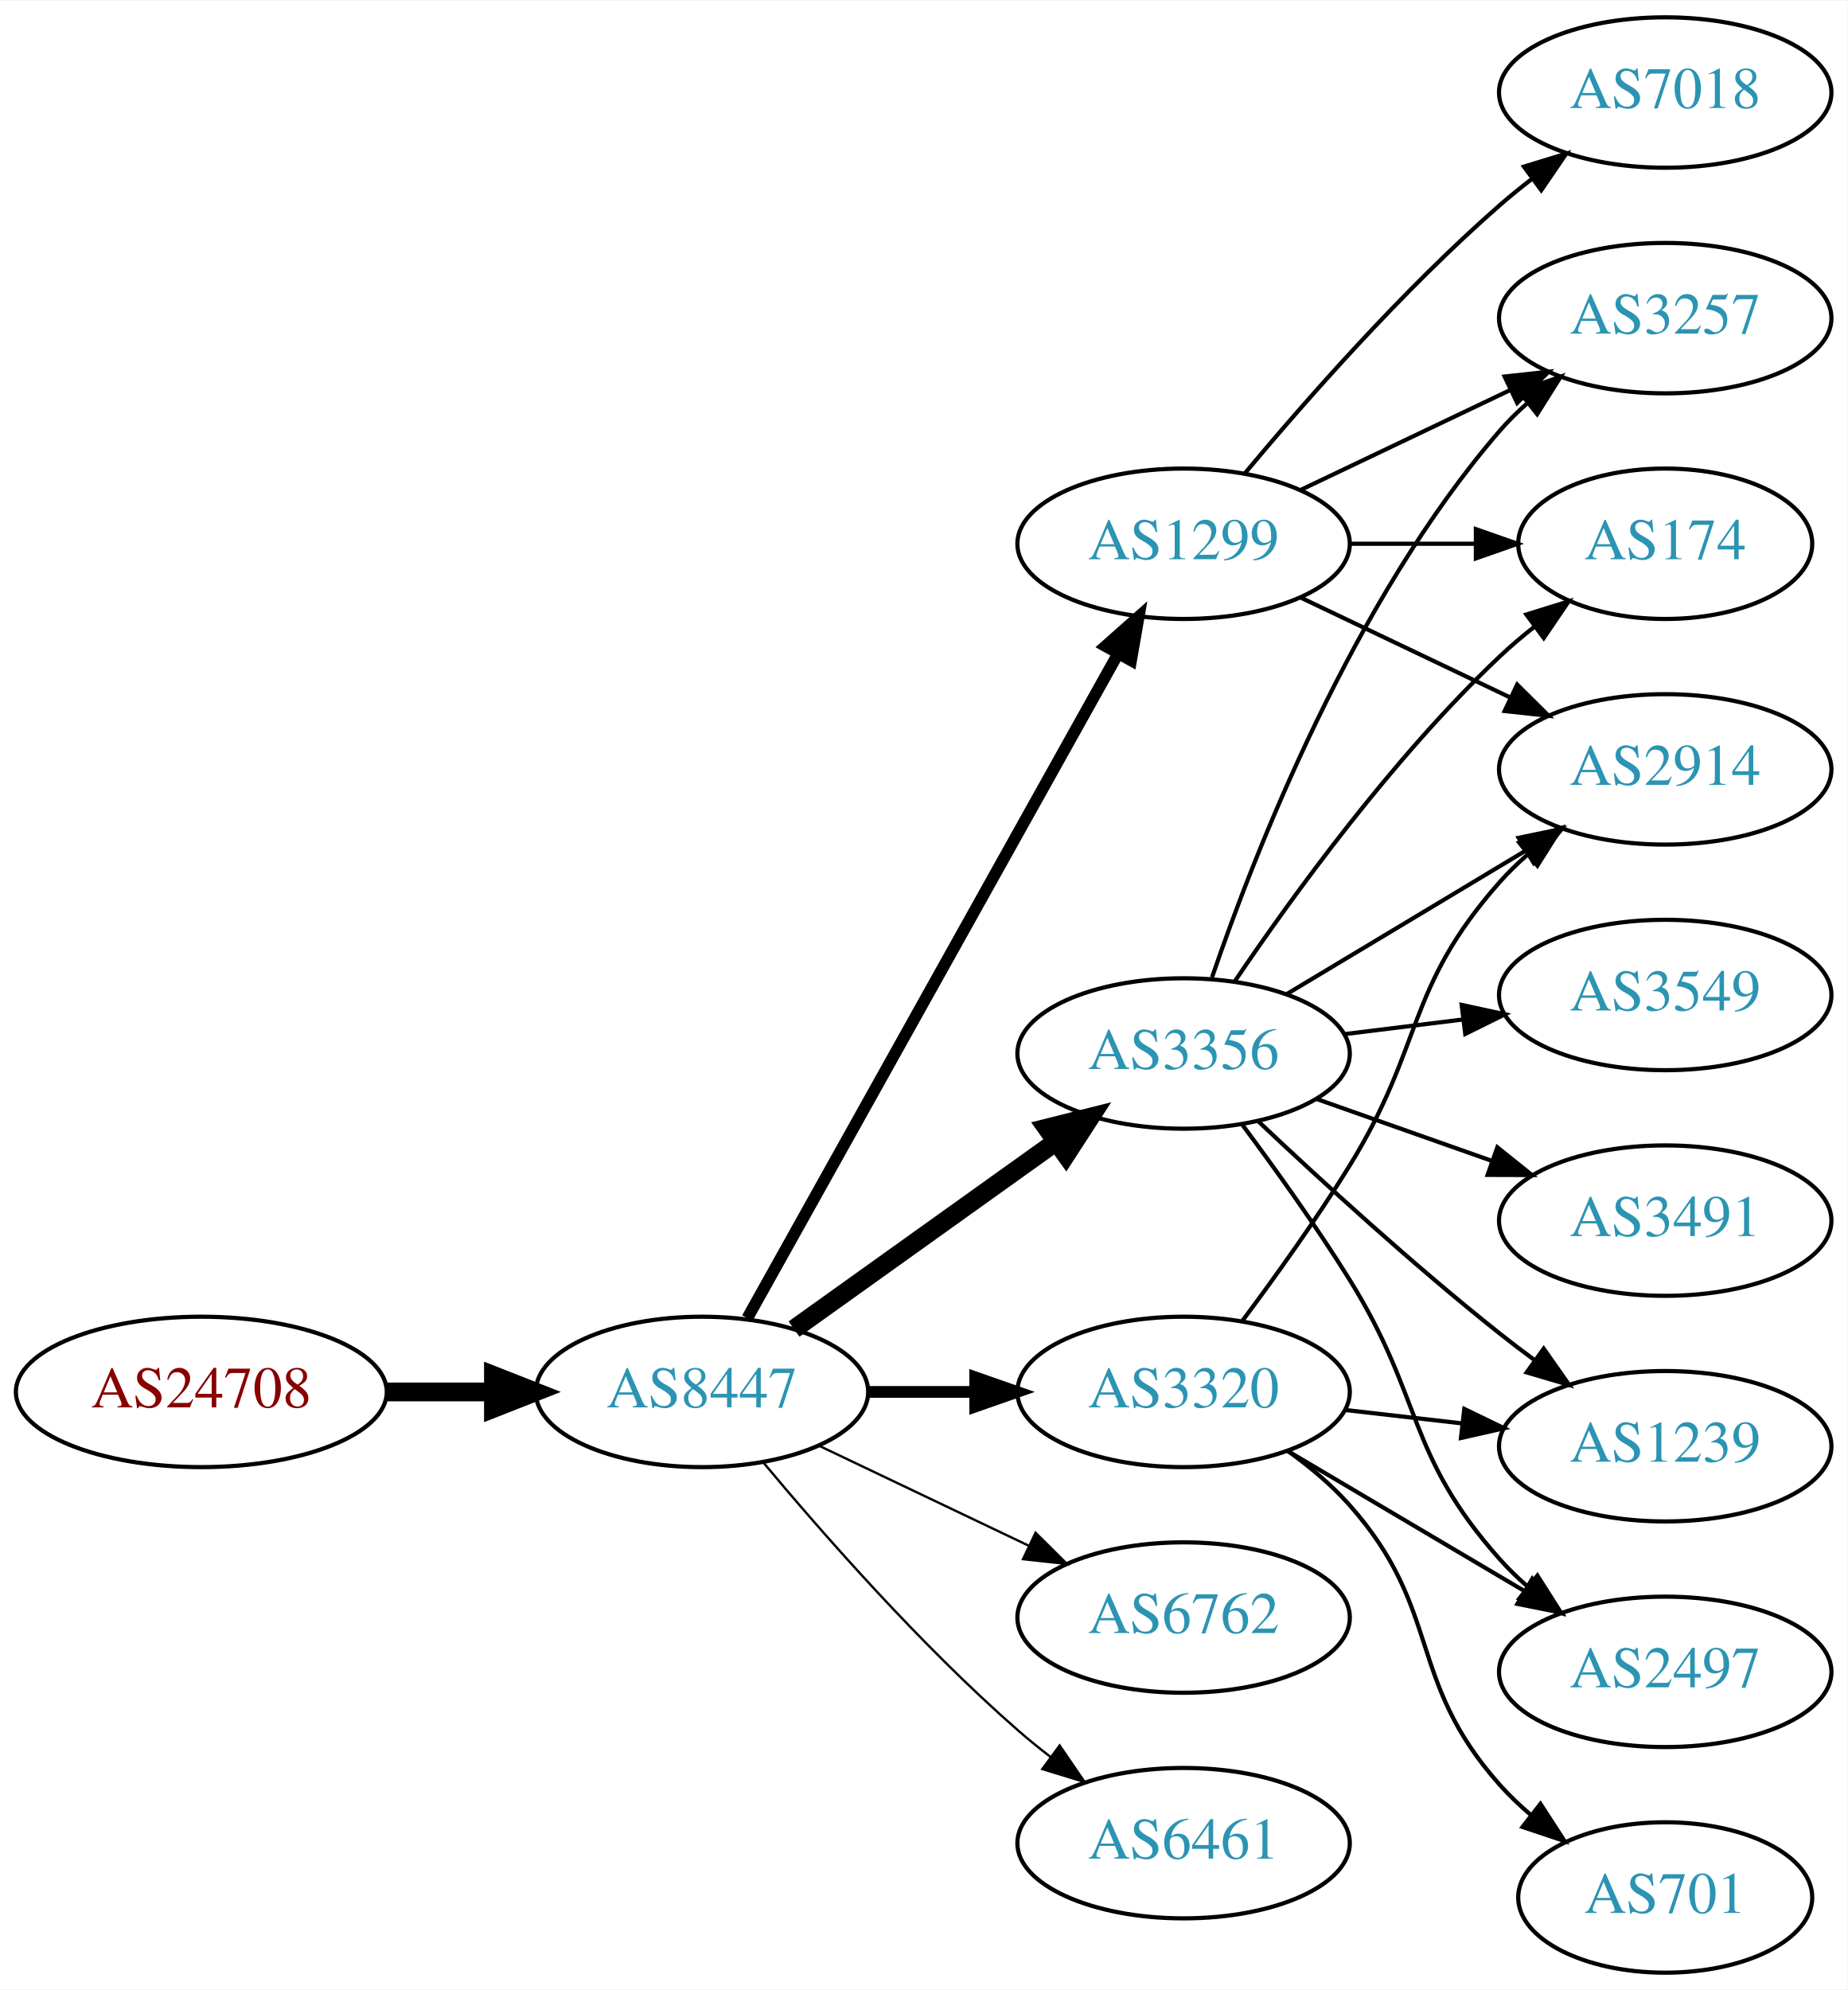
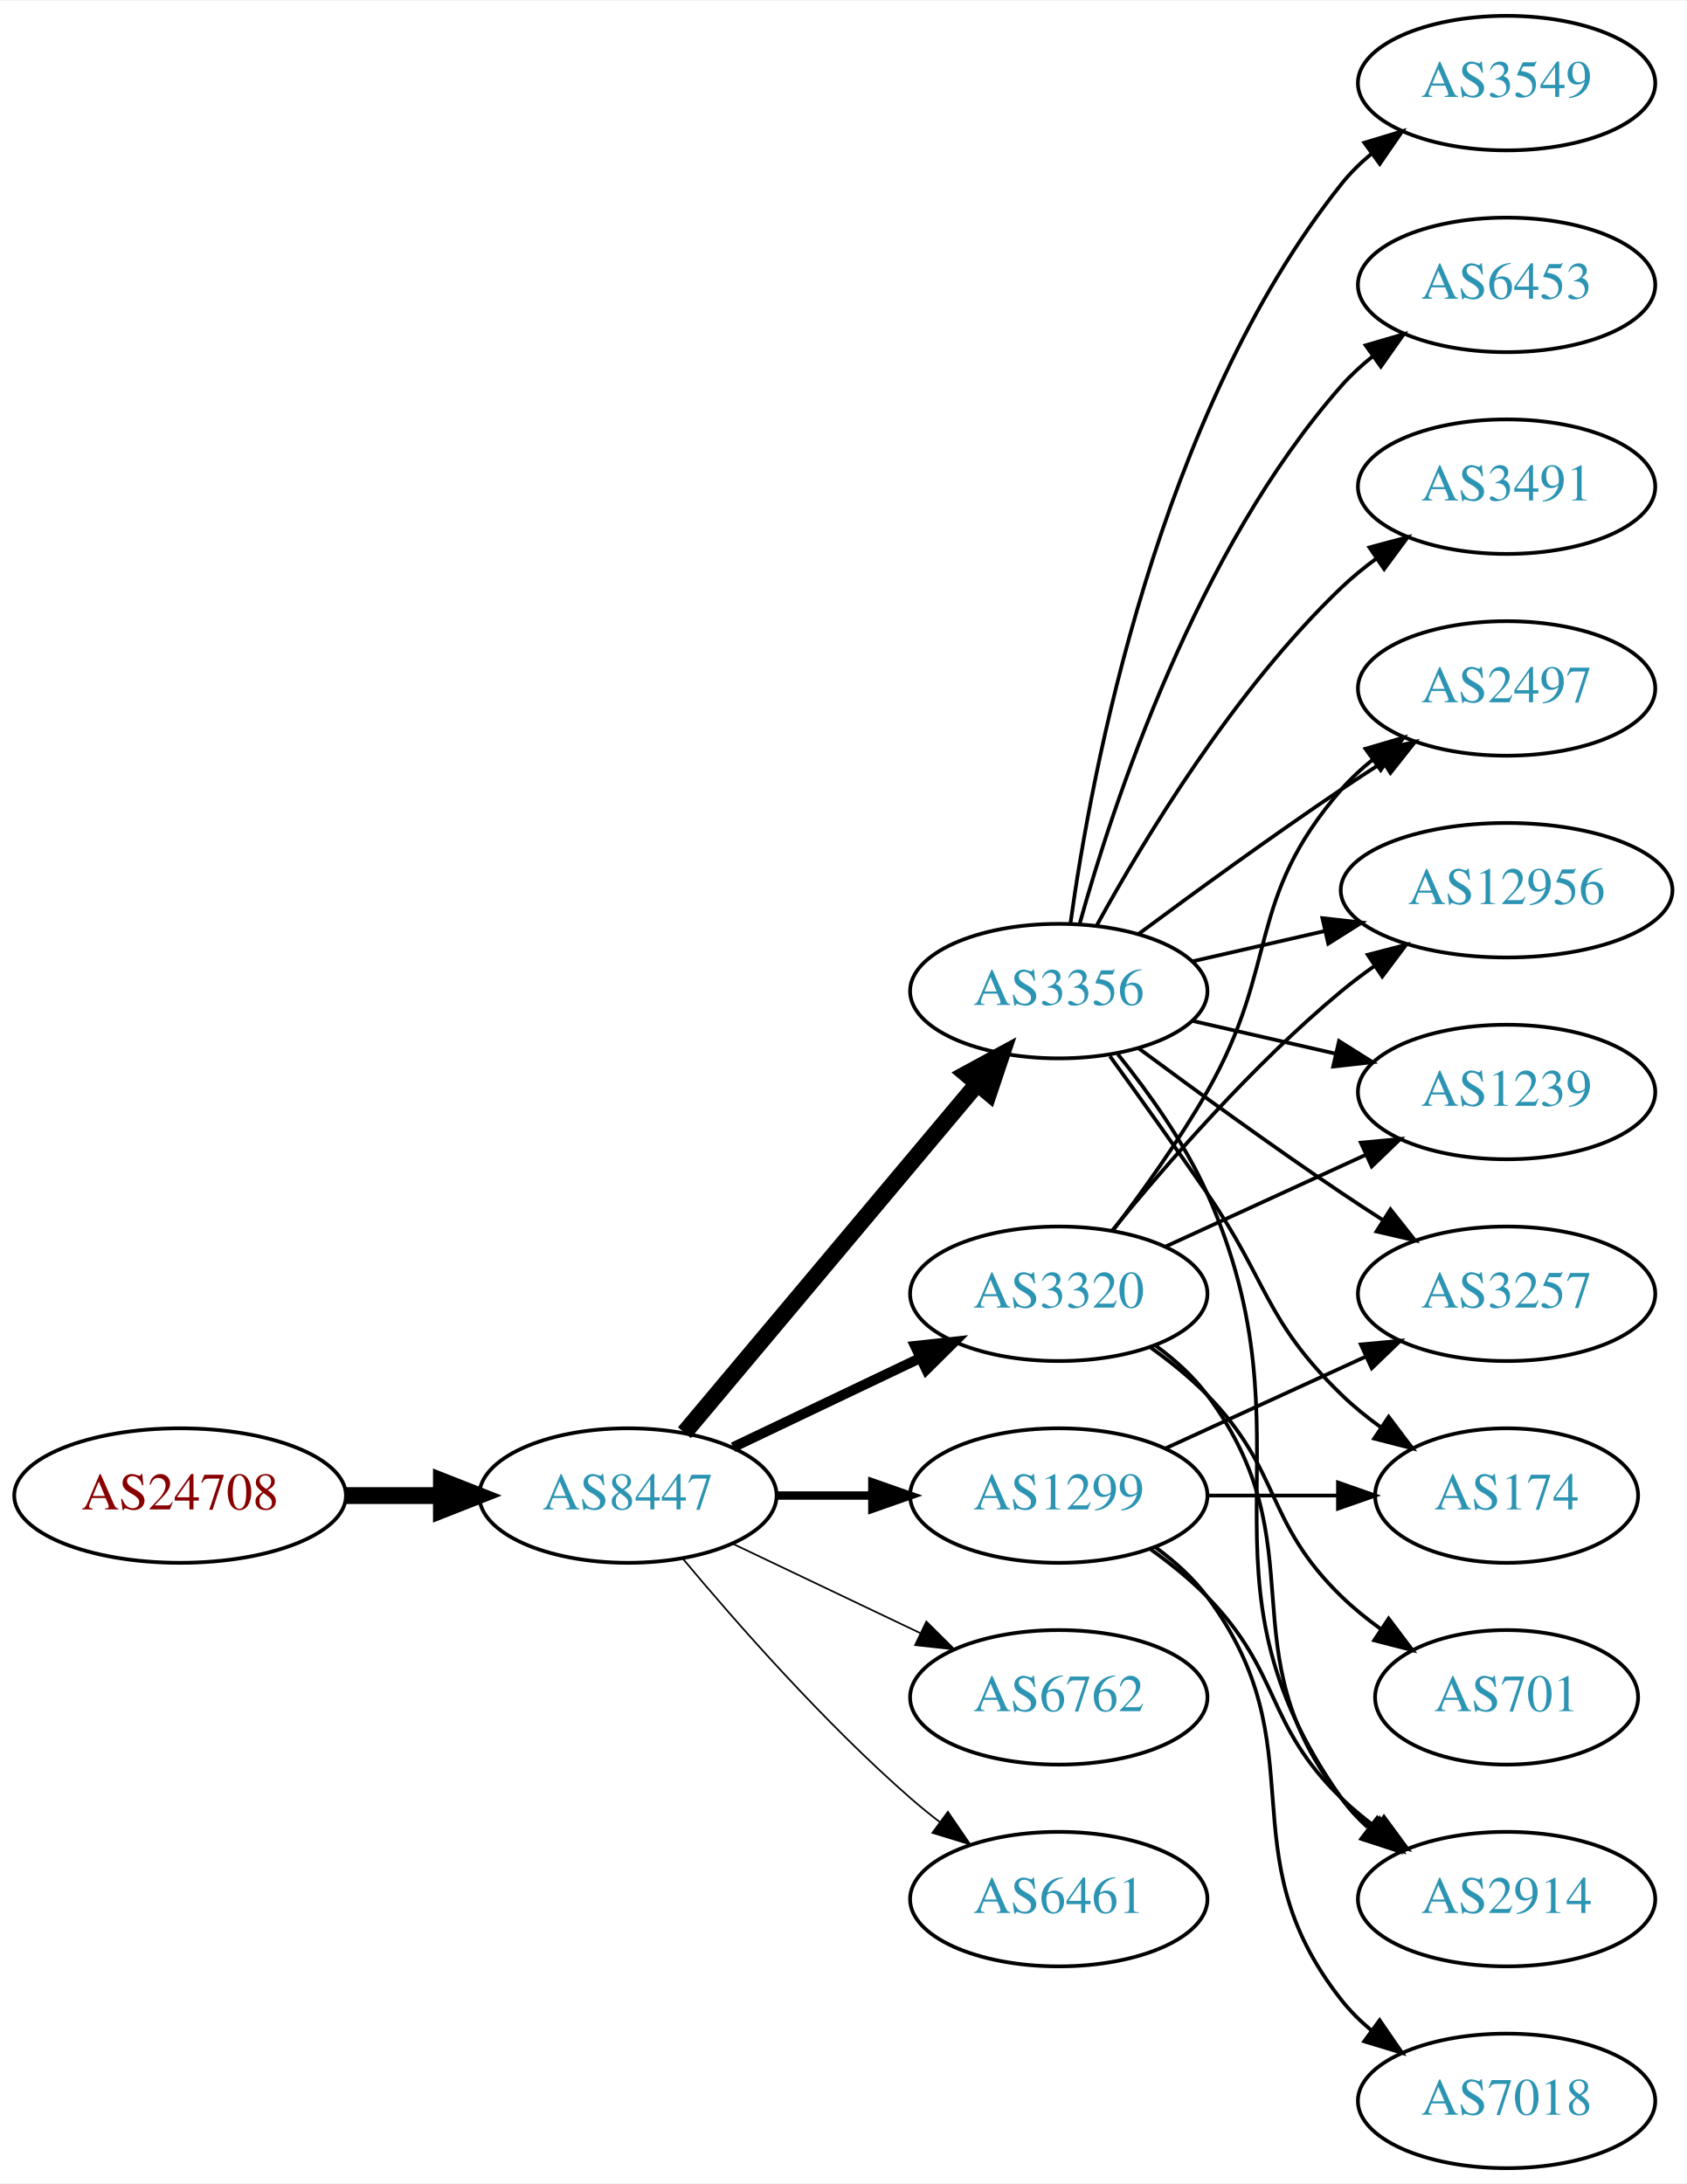
- <svg xmlns="http://www.w3.org/2000/svg" xmlns:xlink="http://www.w3.org/1999/xlink" width="442pt" height="476pt" viewBox="0.00 0.00 442.27 476.00">
-   <g id="graph0" class="graph" transform="scale(1 1) rotate(0) translate(4 472)">
-     <polygon fill="white" stroke="none" points="-4,4 -4,-472 438.271,-472 438.271,4 -4,4" />
+ <svg xmlns="http://www.w3.org/2000/svg" xmlns:xlink="http://www.w3.org/1999/xlink" width="451pt" height="584pt" viewBox="0.00 0.00 451.37 584.00">
+   <g id="graph0" class="graph" transform="scale(1 1) rotate(0) translate(4 580)">
+     <polygon fill="white" stroke="none" points="-4,4 -4,-580 447.37,-580 447.37,4 -4,4" />
    <g id="node1" class="node">
      <g id="a_node1">
        <a xlink:href="/asn/24708" xlink:title="AS24708 ~ GRZ IT Center GmbH [AT]">
-           <ellipse fill="#ffffff" stroke="black" cx="44.196" cy="-139" rx="44.393" ry="18" />
-           <text text-anchor="middle" x="44.196" y="-135.3" font-family="Times,serif" font-size="14.00" fill="#880000">AS24708</text>
+           <ellipse fill="#ffffff" stroke="black" cx="44.196" cy="-180" rx="44.393" ry="18" />
+           <text text-anchor="middle" x="44.196" y="-176.3" font-family="Times,serif" font-size="14.00" fill="#880000">AS24708</text>
        </a>
      </g>
    </g>
    <g id="node2" class="node">
      <g id="a_node2">
        <a xlink:href="/asn/8447" xlink:title="AS8447 ~ A1 Telekom Austria AG [AT]">
-           <ellipse fill="#ffffff" stroke="black" cx="164.039" cy="-139" rx="39.794" ry="18" />
-           <text text-anchor="middle" x="164.039" y="-135.3" font-family="Times,serif" font-size="14.00" fill="#2c94b3">AS8447</text>
+           <ellipse fill="#ffffff" stroke="black" cx="164.039" cy="-180" rx="39.794" ry="18" />
+           <text text-anchor="middle" x="164.039" y="-176.3" font-family="Times,serif" font-size="14.00" fill="#2c94b3">AS8447</text>
        </a>
      </g>
    </g>
    <g id="edge1" class="edge">
-       <path fill="none" stroke="black" stroke-width="4.5" d="M88.407,-139C96.72,-139 105.482,-139 113.965,-139" />
-       <polygon fill="black" stroke="black" stroke-width="4.5" points="114.123,-142.938 124.123,-139 114.123,-135.063 114.123,-142.938" />
+       <path fill="none" stroke="black" stroke-width="4.5" d="M88.407,-180C96.72,-180 105.482,-180 113.965,-180" />
+       <polygon fill="black" stroke="black" stroke-width="4.5" points="114.123,-183.938 124.123,-180 114.123,-176.063 114.123,-183.938" />
    </g>
    <g id="node3" class="node">
      <g id="a_node3">
-         <a xlink:href="/asn/1299" xlink:title="AS1299 ~ Telia Carrier [EU]">
-           <ellipse fill="#ffffff" stroke="black" cx="279.332" cy="-342" rx="39.794" ry="18" />
-           <text text-anchor="middle" x="279.332" y="-338.3" font-family="Times,serif" font-size="14.00" fill="#2c94b3">AS1299</text>
+         <a xlink:href="/asn/3356" xlink:title="AS3356 ~ Level 3 Parent, LLC [US]">
+           <ellipse fill="#ffffff" stroke="black" cx="279.332" cy="-315" rx="39.794" ry="18" />
+           <text text-anchor="middle" x="279.332" y="-311.3" font-family="Times,serif" font-size="14.00" fill="#2c94b3">AS3356</text>
        </a>
      </g>
    </g>
    <g id="edge2" class="edge">
-       <path fill="none" stroke="black" stroke-width="2.812" d="M174.894,-156.66C194.864,-192.442 240.192,-273.661 263.652,-315.697" />
-       <polygon fill="black" stroke="black" stroke-width="2.812" points="260.65,-317.499 268.579,-324.526 266.762,-314.088 260.65,-317.499" />
+       <path fill="none" stroke="black" stroke-width="4.5" d="M179.158,-196.825C198.833,-220.269 234.637,-262.934 257.415,-290.076" />
+       <polygon fill="black" stroke="black" stroke-width="4.5" points="254.59,-292.834 264.034,-297.963 260.622,-287.772 254.59,-292.834" />
    </g>
    <g id="node4" class="node">
      <g id="a_node4">
-         <a xlink:href="/asn/3356" xlink:title="AS3356 ~ Level 3 Parent, LLC [US]">
-           <ellipse fill="#ffffff" stroke="black" cx="279.332" cy="-220" rx="39.794" ry="18" />
-           <text text-anchor="middle" x="279.332" y="-216.3" font-family="Times,serif" font-size="14.00" fill="#2c94b3">AS3356</text>
+         <a xlink:href="/asn/1299" xlink:title="AS1299 ~ Telia Carrier [EU]">
+           <ellipse fill="#ffffff" stroke="black" cx="279.332" cy="-180" rx="39.794" ry="18" />
+           <text text-anchor="middle" x="279.332" y="-176.3" font-family="Times,serif" font-size="14.00" fill="#2c94b3">AS1299</text>
        </a>
      </g>
    </g>
    <g id="edge3" class="edge">
-       <path fill="none" stroke="black" stroke-width="4.5" d="M186.083,-154.046C203.697,-166.639 229.036,-184.755 248.701,-198.816" />
-       <polygon fill="black" stroke="black" stroke-width="4.5" points="246.591,-202.147 257.016,-204.76 251.171,-195.741 246.591,-202.147" />
+       <path fill="none" stroke="black" stroke-width="2.25" d="M203.711,-180C211.914,-180 220.678,-180 229.21,-180" />
+       <polygon fill="black" stroke="black" stroke-width="2.25" points="229.449,-183.5 239.449,-180 229.449,-176.5 229.449,-183.5" />
    </g>
    <g id="node5" class="node">
      <g id="a_node5">
        <a xlink:href="/asn/3320" xlink:title="AS3320 ~ DTAG [DE]">
-           <ellipse fill="#ffffff" stroke="black" cx="279.332" cy="-139" rx="39.794" ry="18" />
-           <text text-anchor="middle" x="279.332" y="-135.3" font-family="Times,serif" font-size="14.00" fill="#2c94b3">AS3320</text>
+           <ellipse fill="#ffffff" stroke="black" cx="279.332" cy="-234" rx="39.794" ry="18" />
+           <text text-anchor="middle" x="279.332" y="-230.3" font-family="Times,serif" font-size="14.00" fill="#2c94b3">AS3320</text>
        </a>
      </g>
    </g>
    <g id="edge4" class="edge">
-       <path fill="none" stroke="black" stroke-width="2.812" d="M203.711,-139C211.914,-139 220.678,-139 229.21,-139" />
-       <polygon fill="black" stroke="black" stroke-width="2.812" points="229.449,-142.5 239.449,-139 229.449,-135.5 229.449,-142.5" />
+       <path fill="none" stroke="black" stroke-width="2.7" d="M192.175,-192.934C207.169,-200.081 225.99,-209.052 242.213,-216.785" />
+       <polygon fill="black" stroke="black" stroke-width="2.7" points="240.884,-220.028 251.417,-221.171 243.895,-213.709 240.884,-220.028" />
    </g>
    <g id="node6" class="node">
      <g id="a_node6">
        <a xlink:href="/asn/6762" xlink:title="AS6762 ~ TELECOM ITALIA SPARKLE S.p.A. [IT]">
-           <ellipse fill="#ffffff" stroke="black" cx="279.332" cy="-85" rx="39.794" ry="18" />
-           <text text-anchor="middle" x="279.332" y="-81.3" font-family="Times,serif" font-size="14.00" fill="#2c94b3">AS6762</text>
+           <ellipse fill="#ffffff" stroke="black" cx="279.332" cy="-126" rx="39.794" ry="18" />
+           <text text-anchor="middle" x="279.332" y="-122.3" font-family="Times,serif" font-size="14.00" fill="#2c94b3">AS6762</text>
        </a>
      </g>
    </g>
    <g id="edge5" class="edge">
-       <path fill="none" stroke="black" stroke-width="0.562" d="M192.175,-126.066C207.169,-118.919 225.99,-109.948 242.213,-102.215" />
-       <polygon fill="black" stroke="black" stroke-width="0.562" points="243.895,-105.291 251.417,-97.829 240.884,-98.972 243.895,-105.291" />
+       <path fill="none" stroke="black" stroke-width="0.45" d="M192.175,-167.066C207.169,-159.919 225.99,-150.948 242.213,-143.215" />
+       <polygon fill="black" stroke="black" stroke-width="0.45" points="243.895,-146.291 251.417,-138.829 240.884,-139.972 243.895,-146.291" />
    </g>
    <g id="node7" class="node">
      <g id="a_node7">
        <a xlink:href="/asn/6461" xlink:title="AS6461 ~ Zayo Bandwidth [US]">
-           <ellipse fill="#ffffff" stroke="black" cx="279.332" cy="-31" rx="39.794" ry="18" />
-           <text text-anchor="middle" x="279.332" y="-27.3" font-family="Times,serif" font-size="14.00" fill="#2c94b3">AS6461</text>
+           <ellipse fill="#ffffff" stroke="black" cx="279.332" cy="-72" rx="39.794" ry="18" />
+           <text text-anchor="middle" x="279.332" y="-68.3" font-family="Times,serif" font-size="14.00" fill="#2c94b3">AS6461</text>
        </a>
      </g>
    </g>
    <g id="edge6" class="edge">
-       <path fill="none" stroke="black" stroke-width="0.562" d="M178.669,-122.183C192.951,-105.071 216.498,-78.255 239.685,-58 242.151,-55.846 244.789,-53.706 247.487,-51.628" />
-       <polygon fill="black" stroke="black" stroke-width="0.562" points="249.66,-54.375 255.641,-45.63 245.512,-48.736 249.66,-54.375" />
+       <path fill="none" stroke="black" stroke-width="0.45" d="M178.669,-163.183C192.951,-146.071 216.498,-119.255 239.685,-99 242.151,-96.846 244.789,-94.706 247.487,-92.628" />
+       <polygon fill="black" stroke="black" stroke-width="0.45" points="249.66,-95.375 255.641,-86.63 245.512,-89.736 249.66,-95.375" />
    </g>
    <g id="node8" class="node">
      <g id="a_node8">
-         <a xlink:href="/asn/174" xlink:title="AS174 ~ Cogent Communications [US]">
-           <ellipse fill="#ffffff" stroke="black" cx="394.625" cy="-342" rx="35.194" ry="18" />
-           <text text-anchor="middle" x="394.625" y="-338.3" font-family="Times,serif" font-size="14.00" fill="#2c94b3">AS174</text>
+         <a xlink:href="/asn/3549" xlink:title="AS3549 ~ Level 3 Parent, LLC [US]">
+           <ellipse fill="#ffffff" stroke="black" cx="399.174" cy="-558" rx="39.794" ry="18" />
+           <text text-anchor="middle" x="399.174" y="-554.3" font-family="Times,serif" font-size="14.00" fill="#2c94b3">AS3549</text>
        </a>
      </g>
    </g>
    <g id="edge7" class="edge">
-       <path fill="none" stroke="black" d="M319.004,-342C328.709,-342 339.2,-342 349.163,-342" />
-       <polygon fill="black" stroke="black" points="349.299,-345.5 359.299,-342 349.299,-338.5 349.299,-345.5" />
+       <path fill="none" stroke="black" d="M282.471,-333.17C287.971,-372.974 305.797,-469.233 354.978,-531 357.319,-533.94 360.074,-536.649 363.04,-539.121" />
+       <polygon fill="black" stroke="black" points="361.105,-542.042 371.246,-545.11 365.232,-536.388 361.105,-542.042" />
    </g>
    <g id="node9" class="node">
      <g id="a_node9">
-         <a xlink:href="/asn/2914" xlink:title="AS2914 ~ NTT America, Inc. [US]">
-           <ellipse fill="#ffffff" stroke="black" cx="394.625" cy="-288" rx="39.794" ry="18" />
-           <text text-anchor="middle" x="394.625" y="-284.3" font-family="Times,serif" font-size="14.00" fill="#2c94b3">AS2914</text>
+         <a xlink:href="/asn/6453" xlink:title="AS6453 ~ TATA COMMUNICATIONS (AMERICA) INC [US]">
+           <ellipse fill="#ffffff" stroke="black" cx="399.174" cy="-504" rx="39.794" ry="18" />
+           <text text-anchor="middle" x="399.174" y="-500.3" font-family="Times,serif" font-size="14.00" fill="#2c94b3">AS6453</text>
        </a>
      </g>
    </g>
    <g id="edge8" class="edge">
-       <path fill="none" stroke="black" d="M307.468,-329.066C322.462,-321.919 341.283,-312.948 357.506,-305.215" />
-       <polygon fill="black" stroke="black" points="359.188,-308.291 366.71,-300.829 356.177,-301.972 359.188,-308.291" />
+       <path fill="none" stroke="black" d="M284.904,-332.946C293.81,-364.995 316.094,-432.842 354.978,-477 357.462,-479.821 360.312,-482.449 363.337,-484.871" />
+       <polygon fill="black" stroke="black" points="361.455,-487.828 371.627,-490.791 365.523,-482.131 361.455,-487.828" />
    </g>
    <g id="node10" class="node">
      <g id="a_node10">
-         <a xlink:href="/asn/7018" xlink:title="AS7018 ~ AT&amp;T Services, Inc. [US]">
-           <ellipse fill="#ffffff" stroke="black" cx="394.625" cy="-450" rx="39.794" ry="18" />
-           <text text-anchor="middle" x="394.625" y="-446.3" font-family="Times,serif" font-size="14.00" fill="#2c94b3">AS7018</text>
+         <a xlink:href="/asn/2497" xlink:title="AS2497 ~ Internet Initiative Japan Inc. [JP]">
+           <ellipse fill="#ffffff" stroke="black" cx="399.174" cy="-396" rx="39.794" ry="18" />
+           <text text-anchor="middle" x="399.174" y="-392.3" font-family="Times,serif" font-size="14.00" fill="#2c94b3">AS2497</text>
        </a>
      </g>
    </g>
    <g id="edge9" class="edge">
-       <path fill="none" stroke="black" d="M293.962,-358.817C308.244,-375.929 331.791,-402.745 354.978,-423 357.444,-425.154 360.082,-427.294 362.78,-429.372" />
-       <polygon fill="black" stroke="black" points="360.805,-432.264 370.934,-435.37 364.953,-426.625 360.805,-432.264" />
+       <path fill="none" stroke="black" d="M300.662,-330.277C315.524,-341.304 336.269,-356.407 354.978,-369 358.527,-371.389 362.277,-373.839 366.026,-376.242" />
+       <polygon fill="black" stroke="black" points="364.352,-379.325 374.674,-381.712 368.094,-373.409 364.352,-379.325" />
    </g>
    <g id="node11" class="node">
      <g id="a_node11">
        <a xlink:href="/asn/3257" xlink:title="AS3257 ~ GTT [DE]">
-           <ellipse fill="#ffffff" stroke="black" cx="394.625" cy="-396" rx="39.794" ry="18" />
-           <text text-anchor="middle" x="394.625" y="-392.3" font-family="Times,serif" font-size="14.00" fill="#2c94b3">AS3257</text>
+           <ellipse fill="#ffffff" stroke="black" cx="399.174" cy="-234" rx="39.794" ry="18" />
+           <text text-anchor="middle" x="399.174" y="-230.3" font-family="Times,serif" font-size="14.00" fill="#2c94b3">AS3257</text>
        </a>
      </g>
    </g>
    <g id="edge10" class="edge">
-       <path fill="none" stroke="black" d="M307.468,-354.934C322.462,-362.081 341.283,-371.052 357.506,-378.785" />
-       <polygon fill="black" stroke="black" points="356.177,-382.028 366.71,-383.171 359.188,-375.709 356.177,-382.028" />
-     </g>
-     <g id="edge14" class="edge">
-       <path fill="none" stroke="black" d="M291.651,-237.378C305.225,-257.444 329.371,-290.792 354.978,-315 357.554,-317.435 360.365,-319.819 363.257,-322.1" />
-       <polygon fill="black" stroke="black" points="361.379,-325.065 371.496,-328.209 365.548,-319.442 361.379,-325.065" />
-     </g>
-     <g id="edge15" class="edge">
-       <path fill="none" stroke="black" d="M304.082,-234.255C320.698,-244.229 343.094,-257.671 361.331,-268.617" />
-       <polygon fill="black" stroke="black" points="359.531,-271.618 369.906,-273.764 363.133,-265.616 359.531,-271.618" />
-     </g>
-     <g id="edge16" class="edge">
-       <path fill="none" stroke="black" d="M286.13,-238.196C296.329,-268.077 319.789,-328.284 354.978,-369 356.935,-371.264 359.121,-373.432 361.431,-375.486" />
-       <polygon fill="black" stroke="black" points="359.606,-378.507 369.61,-381.998 363.967,-373.031 359.606,-378.507" />
+       <path fill="none" stroke="black" d="M300.662,-299.723C315.524,-288.696 336.269,-273.593 354.978,-261 358.527,-258.611 362.277,-256.161 366.026,-253.758" />
+       <polygon fill="black" stroke="black" points="368.094,-256.591 374.674,-248.288 364.352,-250.675 368.094,-256.591" />
    </g>
    <g id="node12" class="node">
      <g id="a_node12">
-         <a xlink:href="/asn/2497" xlink:title="AS2497 ~ Internet Initiative Japan Inc. [JP]">
-           <ellipse fill="#ffffff" stroke="black" cx="394.625" cy="-72" rx="39.794" ry="18" />
-           <text text-anchor="middle" x="394.625" y="-68.3" font-family="Times,serif" font-size="14.00" fill="#2c94b3">AS2497</text>
+         <a xlink:href="/asn/12956" xlink:title="AS12956 ~ TELXIUS [ES]">
+           <ellipse fill="#ffffff" stroke="black" cx="399.174" cy="-342" rx="44.393" ry="18" />
+           <text text-anchor="middle" x="399.174" y="-338.3" font-family="Times,serif" font-size="14.00" fill="#2c94b3">AS12956</text>
        </a>
      </g>
    </g>
    <g id="edge11" class="edge">
-       <path fill="none" stroke="black" d="M293.443,-202.878C301.212,-192.447 311.054,-178.721 318.978,-166 336.852,-137.308 332.51,-124.257 354.978,-99 356.967,-96.764 359.176,-94.616 361.502,-92.577" />
-       <polygon fill="black" stroke="black" points="364.034,-95.037 369.709,-86.09 359.694,-89.545 364.034,-95.037" />
+       <path fill="none" stroke="black" d="M315.051,-322.955C326.189,-325.507 338.725,-328.379 350.618,-331.104" />
+       <polygon fill="black" stroke="black" points="349.883,-334.526 360.412,-333.348 351.446,-327.703 349.883,-334.526" />
    </g>
    <g id="node13" class="node">
      <g id="a_node13">
-         <a xlink:href="/asn/3549" xlink:title="AS3549 ~ Level 3 Parent, LLC [US]">
-           <ellipse fill="#ffffff" stroke="black" cx="394.625" cy="-234" rx="39.794" ry="18" />
-           <text text-anchor="middle" x="394.625" y="-230.3" font-family="Times,serif" font-size="14.00" fill="#2c94b3">AS3549</text>
+         <a xlink:href="/asn/2914" xlink:title="AS2914 ~ NTT America, Inc. [US]">
+           <ellipse fill="#ffffff" stroke="black" cx="399.174" cy="-72" rx="39.794" ry="18" />
+           <text text-anchor="middle" x="399.174" y="-68.3" font-family="Times,serif" font-size="14.00" fill="#2c94b3">AS2914</text>
        </a>
      </g>
    </g>
    <g id="edge12" class="edge">
-       <path fill="none" stroke="black" d="M317.742,-224.623C326.83,-225.746 336.667,-226.962 346.152,-228.134" />
-       <polygon fill="black" stroke="black" points="345.9,-231.629 356.254,-229.382 346.758,-224.682 345.9,-231.629" />
+       <path fill="none" stroke="black" d="M295.143,-298.106C303.3,-287.975 312.962,-274.475 318.978,-261 349.048,-193.651 312.399,-159.225 354.978,-99 356.969,-96.184 359.356,-93.599 361.972,-91.24" />
+       <polygon fill="black" stroke="black" points="364.525,-93.694 370.34,-84.838 360.271,-88.135 364.525,-93.694" />
    </g>
    <g id="node14" class="node">
      <g id="a_node14">
        <a xlink:href="/asn/3491" xlink:title="AS3491 ~ PCCW Global, Inc. [US]">
-           <ellipse fill="#ffffff" stroke="black" cx="394.625" cy="-180" rx="39.794" ry="18" />
-           <text text-anchor="middle" x="394.625" y="-176.3" font-family="Times,serif" font-size="14.00" fill="#2c94b3">AS3491</text>
+           <ellipse fill="#ffffff" stroke="black" cx="399.174" cy="-450" rx="39.794" ry="18" />
+           <text text-anchor="middle" x="399.174" y="-446.3" font-family="Times,serif" font-size="14.00" fill="#2c94b3">AS3491</text>
        </a>
      </g>
    </g>
    <g id="edge13" class="edge">
-       <path fill="none" stroke="black" d="M311.289,-209.07C324.153,-204.528 339.259,-199.195 352.995,-194.345" />
-       <polygon fill="black" stroke="black" points="354.44,-197.547 362.704,-190.917 352.109,-190.946 354.44,-197.547" />
+       <path fill="none" stroke="black" d="M289.573,-332.713C302.118,-355.561 326.295,-395.611 354.978,-423 357.846,-425.739 361.035,-428.347 364.344,-430.785" />
+       <polygon fill="black" stroke="black" points="362.468,-433.742 372.704,-436.477 366.407,-427.956 362.468,-433.742" />
    </g>
    <g id="node15" class="node">
      <g id="a_node15">
-         <a xlink:href="/asn/1239" xlink:title="AS1239 ~ Sprint [US]">
-           <ellipse fill="#ffffff" stroke="black" cx="394.625" cy="-126" rx="39.794" ry="18" />
-           <text text-anchor="middle" x="394.625" y="-122.3" font-family="Times,serif" font-size="14.00" fill="#2c94b3">AS1239</text>
-         </a>
-       </g>
-     </g>
-     <g id="edge17" class="edge">
-       <path fill="none" stroke="black" d="M297.307,-203.68C312.109,-189.716 334.378,-169.342 354.978,-153 357.689,-150.849 360.559,-148.672 363.461,-146.537" />
-       <polygon fill="black" stroke="black" points="365.535,-149.356 371.62,-140.683 361.455,-143.669 365.535,-149.356" />
-     </g>
-     <g id="edge18" class="edge">
-       <path fill="none" stroke="black" d="M293.472,-156.105C301.25,-166.529 311.093,-180.255 318.978,-193 336.969,-222.081 332.328,-235.38 354.978,-261 356.96,-263.242 359.164,-265.394 361.487,-267.437" />
-       <polygon fill="black" stroke="black" points="359.675,-270.466 369.688,-273.929 364.02,-264.978 359.675,-270.466" />
-     </g>
-     <g id="edge19" class="edge">
-       <path fill="none" stroke="black" d="M304.358,-124.791C320.73,-115.109 342.618,-102.165 360.622,-91.518" />
-       <polygon fill="black" stroke="black" points="362.807,-94.291 369.633,-86.189 359.244,-88.266 362.807,-94.291" />
-     </g>
-     <g id="edge21" class="edge">
-       <path fill="none" stroke="black" d="M318.057,-134.671C327.038,-133.641 336.737,-132.528 346.094,-131.454" />
-       <polygon fill="black" stroke="black" points="346.529,-134.927 356.064,-130.31 345.731,-127.973 346.529,-134.927" />
+         <a xlink:href="/asn/174" xlink:title="AS174 ~ Cogent Communications [US]">
+           <ellipse fill="#ffffff" stroke="black" cx="399.174" cy="-180" rx="35.194" ry="18" />
+           <text text-anchor="middle" x="399.174" y="-176.3" font-family="Times,serif" font-size="14.00" fill="#2c94b3">AS174</text>
+         </a>
+       </g>
+     </g>
+     <g id="edge14" class="edge">
+       <path fill="none" stroke="black" d="M293.011,-297.594C300.626,-287.063 310.459,-273.33 318.978,-261 335.374,-237.269 334.285,-227.094 354.978,-207 358.206,-203.866 361.857,-200.911 365.635,-198.188" />
+       <polygon fill="black" stroke="black" points="367.614,-201.075 373.995,-192.617 363.732,-195.25 367.614,-201.075" />
    </g>
    <g id="node16" class="node">
      <g id="a_node16">
+         <a xlink:href="/asn/1239" xlink:title="AS1239 ~ Sprint [US]">
+           <ellipse fill="#ffffff" stroke="black" cx="399.174" cy="-288" rx="39.794" ry="18" />
+           <text text-anchor="middle" x="399.174" y="-284.3" font-family="Times,serif" font-size="14.00" fill="#2c94b3">AS1239</text>
+         </a>
+       </g>
+     </g>
+     <g id="edge15" class="edge">
+       <path fill="none" stroke="black" d="M315.051,-307.045C327.051,-304.296 340.672,-301.175 353.364,-298.267" />
+       <polygon fill="black" stroke="black" points="354.33,-301.636 363.296,-295.991 352.767,-294.813 354.33,-301.636" />
+     </g>
+     <g id="edge18" class="edge">
+       <path fill="none" stroke="black" d="M307.96,-192.661C323.917,-199.973 344.188,-209.261 361.471,-217.181" />
+       <polygon fill="black" stroke="black" points="360.169,-220.435 370.718,-221.419 363.085,-214.071 360.169,-220.435" />
+     </g>
+     <g id="edge17" class="edge">
+       <path fill="none" stroke="black" d="M303.926,-165.611C309.182,-161.852 314.513,-157.563 318.978,-153 339.151,-132.383 334.285,-119.094 354.978,-99 357.823,-96.237 360.997,-93.614 364.297,-91.166" />
+       <polygon fill="black" stroke="black" points="366.363,-93.993 372.645,-85.462 362.414,-88.214 366.363,-93.993" />
+     </g>
+     <g id="edge16" class="edge">
+       <path fill="none" stroke="black" d="M319.244,-180C330.331,-180 342.491,-180 353.873,-180" />
+       <polygon fill="black" stroke="black" points="354.055,-183.5 364.055,-180 354.055,-176.5 354.055,-183.5" />
+     </g>
+     <g id="node17" class="node">
+       <g id="a_node17">
+         <a xlink:href="/asn/7018" xlink:title="AS7018 ~ AT&amp;T Services, Inc. [US]">
+           <ellipse fill="#ffffff" stroke="black" cx="399.174" cy="-18" rx="39.794" ry="18" />
+           <text text-anchor="middle" x="399.174" y="-14.3" font-family="Times,serif" font-size="14.00" fill="#2c94b3">AS7018</text>
+         </a>
+       </g>
+     </g>
+     <g id="edge19" class="edge">
+       <path fill="none" stroke="black" d="M305.262,-166.118C310.338,-162.389 315.256,-157.984 318.978,-153 349.249,-112.458 323.679,-84.754 354.978,-45 357.303,-42.047 360.047,-39.33 363.006,-36.853" />
+       <polygon fill="black" stroke="black" points="365.199,-39.585 371.203,-30.855 361.065,-33.936 365.199,-39.585" />
+     </g>
+     <g id="edge21" class="edge">
+       <path fill="none" stroke="black" d="M293.793,-250.913C301.686,-261.27 311.535,-274.992 318.978,-288 338.543,-322.194 329.144,-339.258 354.978,-369 357.443,-371.838 360.28,-374.477 363.297,-376.906" />
+       <polygon fill="black" stroke="black" points="361.408,-379.858 371.575,-382.836 365.484,-374.167 361.408,-379.858" />
+     </g>
+     <g id="edge20" class="edge">
+       <path fill="none" stroke="black" d="M293.751,-251.065C307.865,-268.375 331.28,-295.345 354.978,-315 357.716,-317.271 360.659,-319.494 363.677,-321.63" />
+       <polygon fill="black" stroke="black" points="362.009,-324.725 372.266,-327.379 365.903,-318.908 362.009,-324.725" />
+     </g>
+     <g id="edge24" class="edge">
+       <path fill="none" stroke="black" d="M305.262,-220.118C310.338,-216.389 315.256,-211.984 318.978,-207 349.249,-166.458 323.679,-138.754 354.978,-99 357.303,-96.047 360.047,-93.33 363.006,-90.853" />
+       <polygon fill="black" stroke="black" points="365.199,-93.585 371.203,-84.855 361.065,-87.936 365.199,-93.585" />
+     </g>
+     <g id="edge22" class="edge">
+       <path fill="none" stroke="black" d="M307.96,-246.661C323.917,-253.973 344.188,-263.261 361.471,-271.181" />
+       <polygon fill="black" stroke="black" points="360.169,-274.435 370.718,-275.419 363.085,-268.071 360.169,-274.435" />
+     </g>
+     <g id="node18" class="node">
+       <g id="a_node18">
        <a xlink:href="/asn/701" xlink:title="AS701 ~ UUNET [US]">
-           <ellipse fill="#ffffff" stroke="black" cx="394.625" cy="-18" rx="35.194" ry="18" />
-           <text text-anchor="middle" x="394.625" y="-14.3" font-family="Times,serif" font-size="14.00" fill="#2c94b3">AS701</text>
-         </a>
-       </g>
-     </g>
-     <g id="edge20" class="edge">
-       <path fill="none" stroke="black" d="M304.247,-124.91C309.49,-121.14 314.735,-116.77 318.978,-112 341.446,-86.743 332.51,-70.257 354.978,-45 357.208,-42.493 359.716,-40.096 362.354,-37.839" />
-       <polygon fill="black" stroke="black" points="364.755,-40.406 370.516,-31.514 360.467,-34.873 364.755,-40.406" />
+           <ellipse fill="#ffffff" stroke="black" cx="399.174" cy="-126" rx="35.194" ry="18" />
+           <text text-anchor="middle" x="399.174" y="-122.3" font-family="Times,serif" font-size="14.00" fill="#2c94b3">AS701</text>
+         </a>
+       </g>
+     </g>
+     <g id="edge23" class="edge">
+       <path fill="none" stroke="black" d="M303.926,-219.611C309.182,-215.852 314.513,-211.563 318.978,-207 339.151,-186.383 334.285,-173.094 354.978,-153 358.206,-149.866 361.857,-146.911 365.635,-144.188" />
+       <polygon fill="black" stroke="black" points="367.614,-147.075 373.995,-138.617 363.732,-141.25 367.614,-147.075" />
    </g>
  </g>
</svg>
